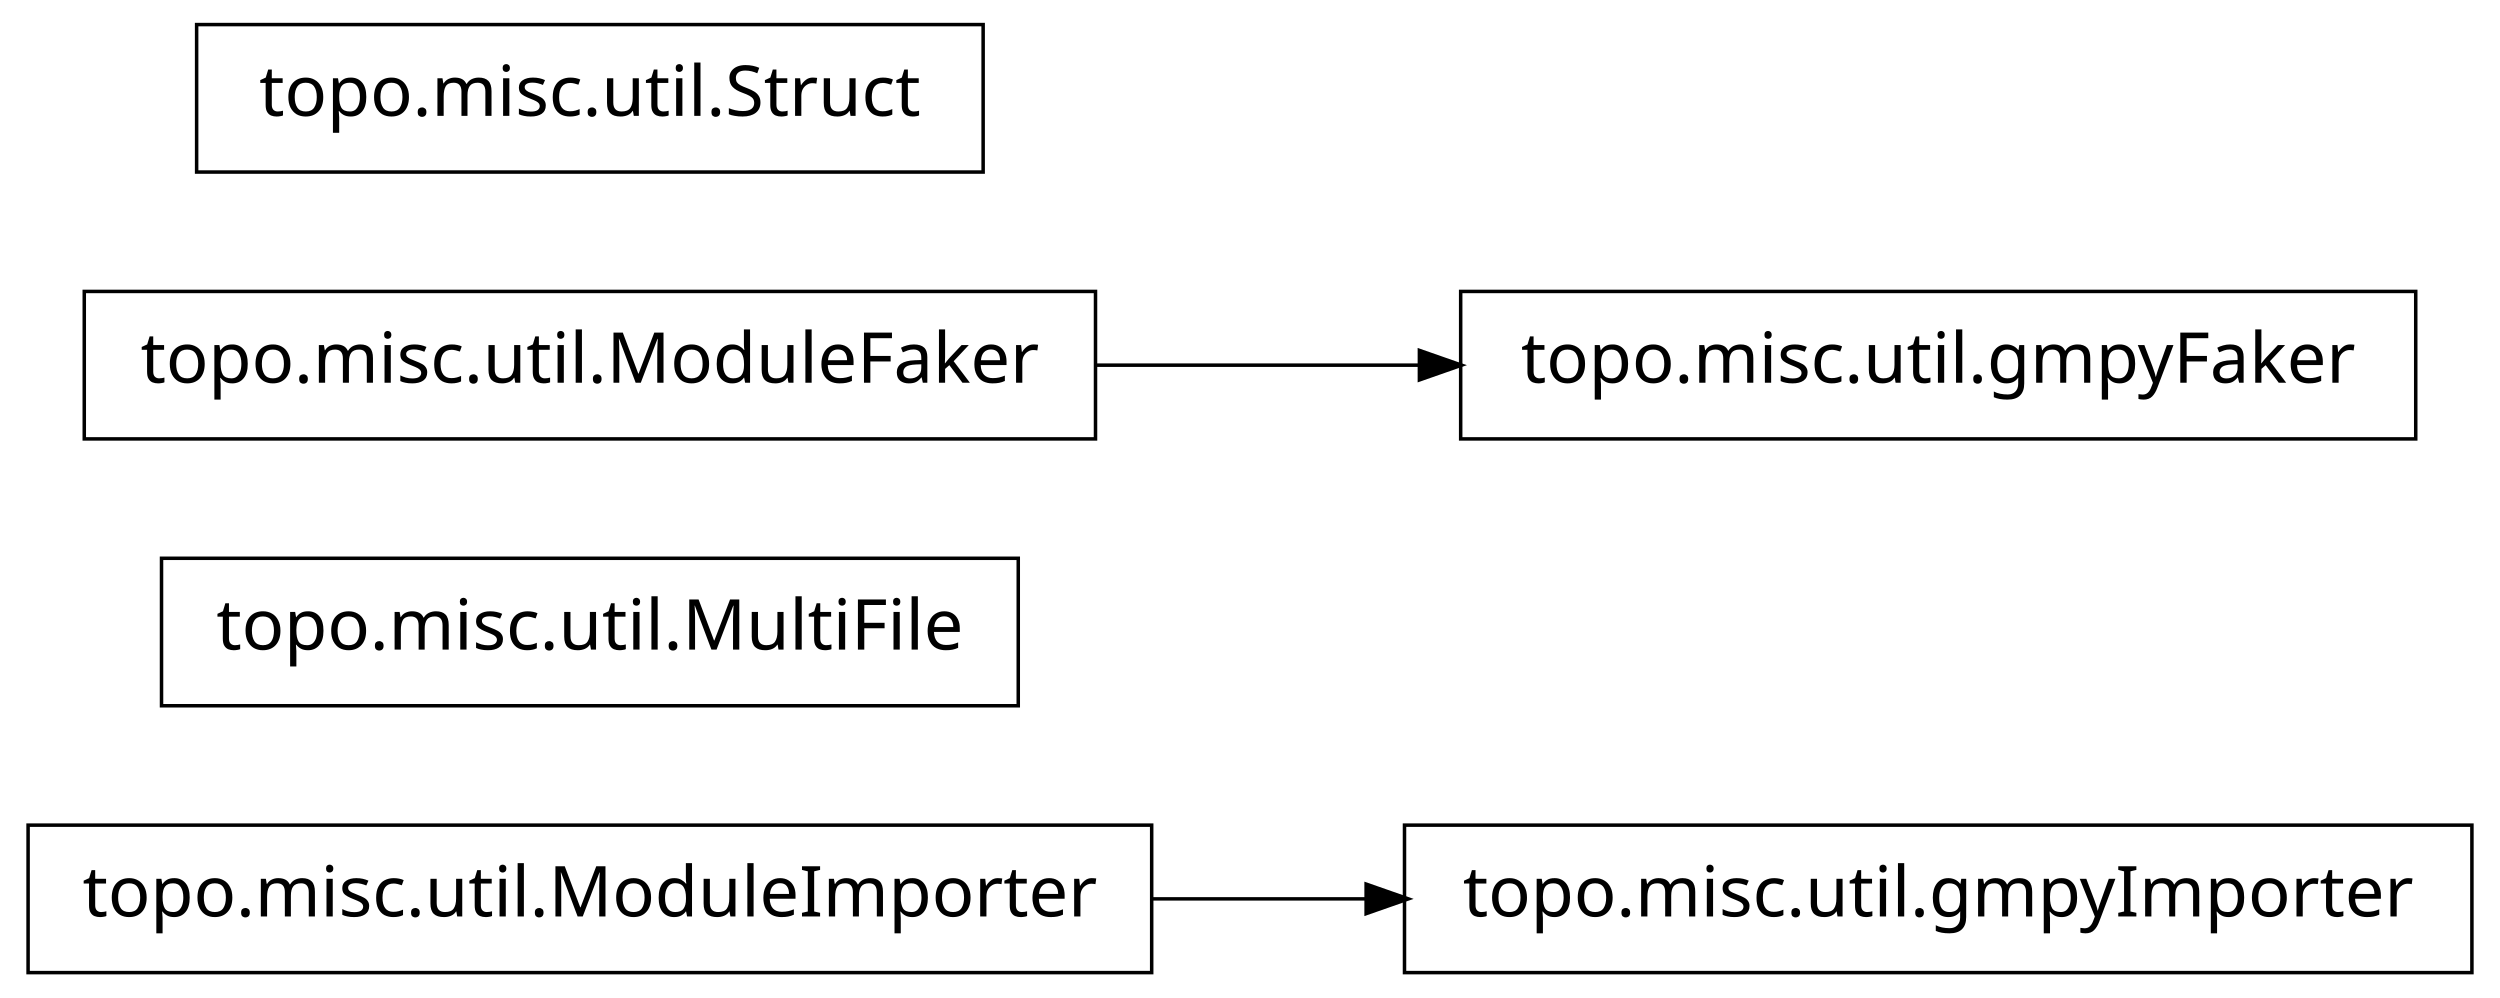
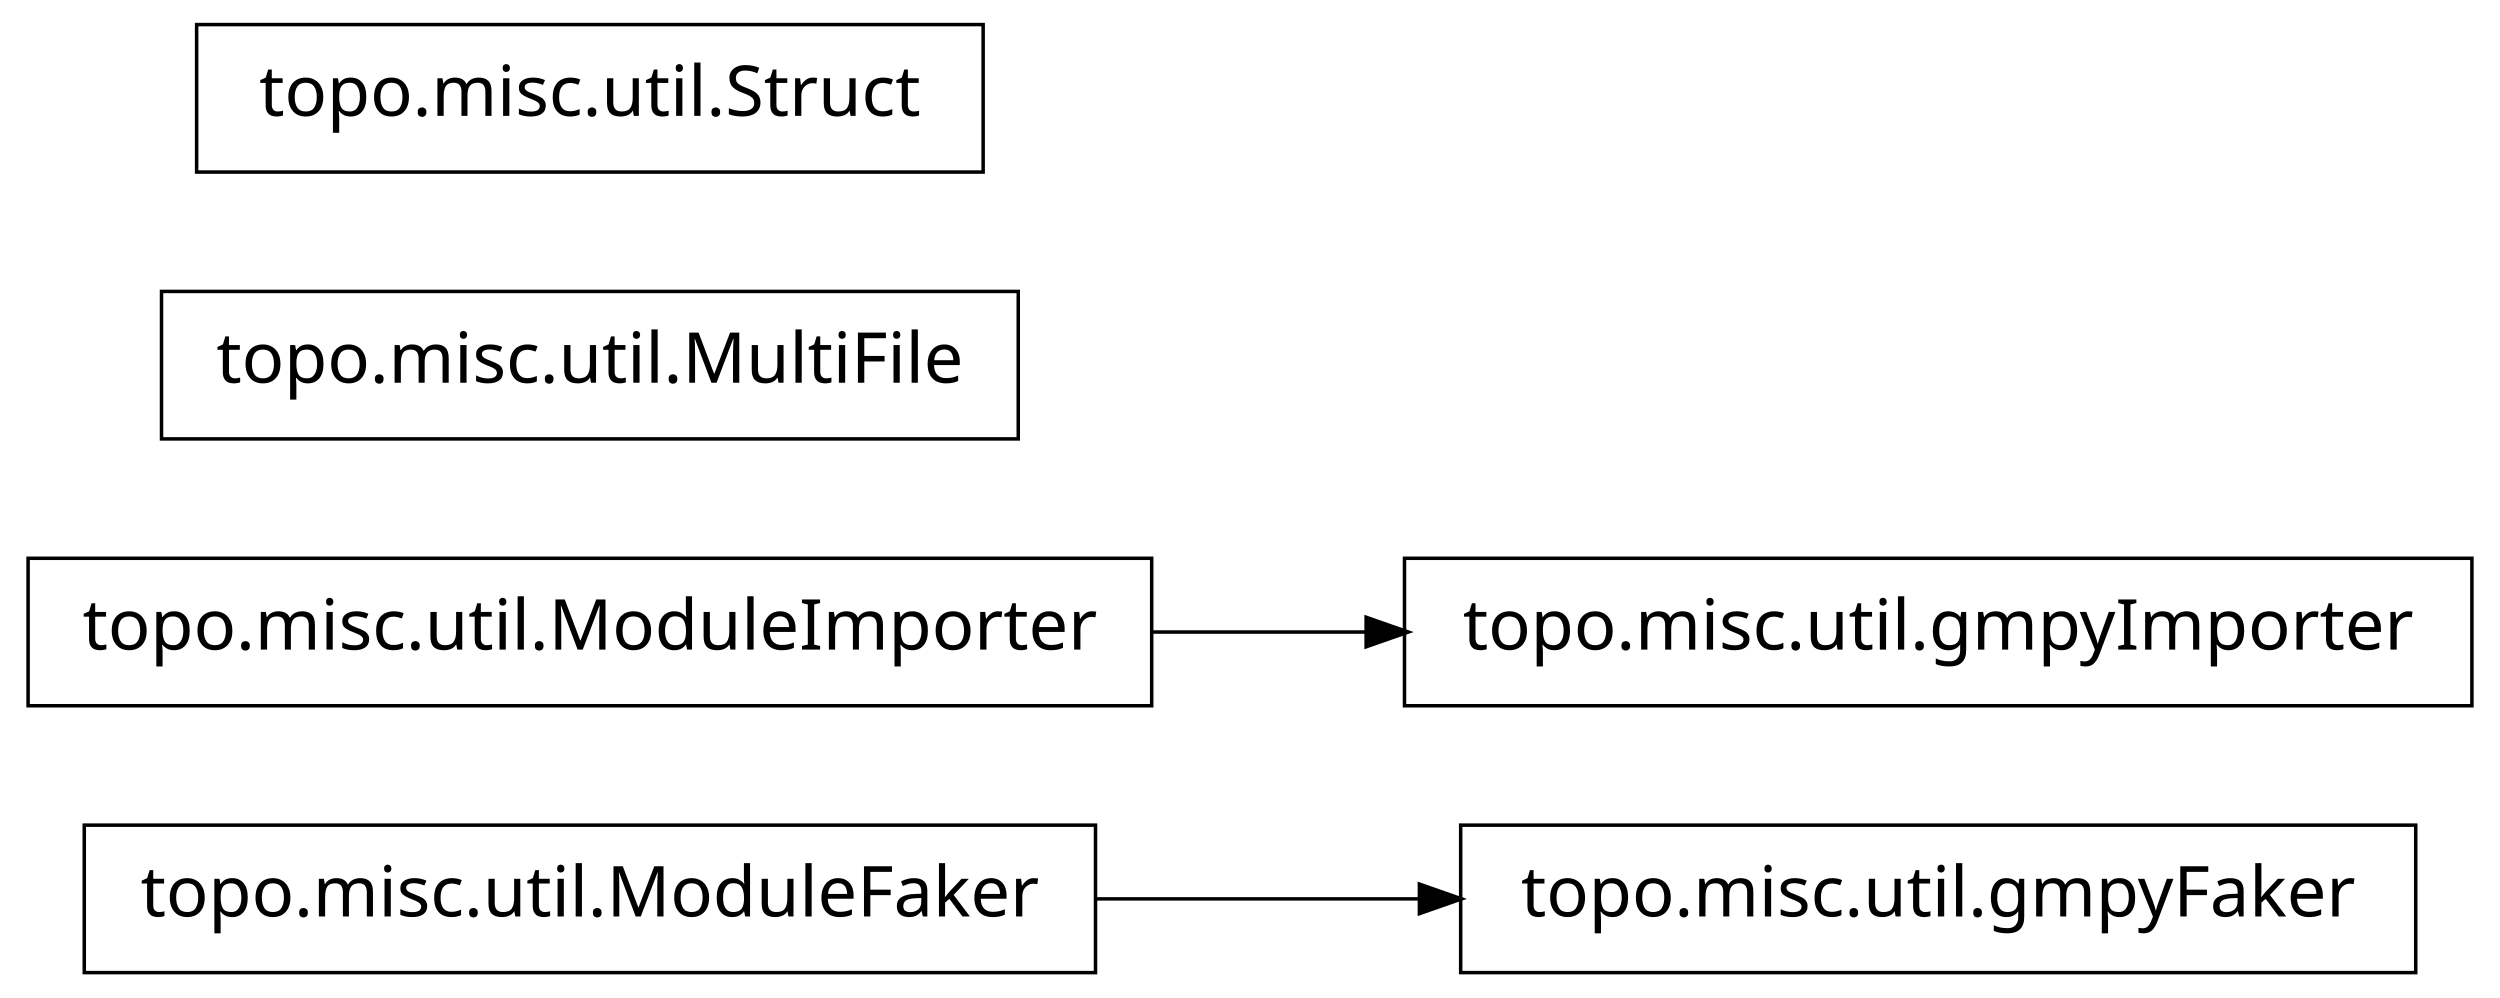
<svg xmlns="http://www.w3.org/2000/svg" width="356pt" height="142pt" viewBox="0.00 0.00 356.00 142.00">
  <g id="graph1" class="graph" transform="scale(1 1) rotate(0) translate(4 138)">
    <polygon fill="white" stroke="white" points="-4,5 -4,-138 353,-138 353,5 -4,5" />
    <g id="node1" class="node">
-       <polygon fill="none" stroke="black" stroke-width="0.5" points="348,-20.5 196,-20.5 196,0.5 348,0.5 348,-20.5" />
-       <text text-anchor="middle" x="272" y="-7.5" font-family="Vera" font-size="10.00">topo.misc.util.gmpyImporter</text>
+       <polygon fill="none" stroke="black" stroke-width="0.5" points="152,-20.5 8,-20.5 8,0.5 152,0.5 152,-20.5" />
+       <text text-anchor="middle" x="80" y="-7.5" font-family="Vera" font-size="10.00">topo.misc.util.ModuleFaker</text>
    </g>
    <g id="node2" class="node">
-       <polygon fill="none" stroke="black" stroke-width="0.5" points="160,-20.5 7.10543e-14,-20.5 0,0.5 160,0.5 160,-20.5" />
-       <text text-anchor="middle" x="80" y="-7.5" font-family="Vera" font-size="10.00">topo.misc.util.ModuleImporter</text>
+       <polygon fill="none" stroke="black" stroke-width="0.5" points="340,-20.5 204,-20.5 204,0.5 340,0.5 340,-20.5" />
+       <text text-anchor="middle" x="272" y="-7.5" font-family="Vera" font-size="10.00">topo.misc.util.gmpyFaker</text>
    </g>
    <g id="edge2" class="edge">
-       <path fill="none" stroke="black" stroke-width="0.5" d="M160.035,-10C170.112,-10 180.43,-10 190.528,-10" />
-       <polygon fill="black" stroke="black" points="190.786,-11.75 195.786,-10 190.786,-8.25 190.786,-11.75" />
+       <path fill="none" stroke="black" stroke-width="0.5" d="M152.04,-10C167.145,-10 183.095,-10 198.261,-10" />
+       <polygon fill="black" stroke="black" points="198.372,-11.75 203.372,-10 198.372,-8.25 198.372,-11.75" />
    </g>
    <g id="node4" class="node">
-       <polygon fill="none" stroke="black" stroke-width="0.5" points="141,-58.5 19,-58.5 19,-37.5 141,-37.5 141,-58.5" />
-       <text text-anchor="middle" x="80" y="-45.5" font-family="Vera" font-size="10.00">topo.misc.util.MultiFile</text>
+       <polygon fill="none" stroke="black" stroke-width="0.5" points="348,-58.5 196,-58.5 196,-37.5 348,-37.5 348,-58.5" />
+       <text text-anchor="middle" x="272" y="-45.5" font-family="Vera" font-size="10.00">topo.misc.util.gmpyImporter</text>
    </g>
    <g id="node5" class="node">
-       <polygon fill="none" stroke="black" stroke-width="0.5" points="340,-96.5 204,-96.5 204,-75.5 340,-75.5 340,-96.5" />
-       <text text-anchor="middle" x="272" y="-83.5" font-family="Vera" font-size="10.00">topo.misc.util.gmpyFaker</text>
-     </g>
-     <g id="node6" class="node">
-       <polygon fill="none" stroke="black" stroke-width="0.5" points="152,-96.5 8,-96.5 8,-75.5 152,-75.5 152,-96.5" />
-       <text text-anchor="middle" x="80" y="-83.5" font-family="Vera" font-size="10.00">topo.misc.util.ModuleFaker</text>
+       <polygon fill="none" stroke="black" stroke-width="0.5" points="160,-58.5 7.10543e-14,-58.5 0,-37.5 160,-37.5 160,-58.5" />
+       <text text-anchor="middle" x="80" y="-45.5" font-family="Vera" font-size="10.00">topo.misc.util.ModuleImporter</text>
    </g>
    <g id="edge4" class="edge">
-       <path fill="none" stroke="black" stroke-width="0.5" d="M152.04,-86C167.145,-86 183.095,-86 198.261,-86" />
-       <polygon fill="black" stroke="black" points="198.372,-87.75 203.372,-86 198.372,-84.25 198.372,-87.75" />
+       <path fill="none" stroke="black" stroke-width="0.5" d="M160.035,-48C170.112,-48 180.43,-48 190.528,-48" />
+       <polygon fill="black" stroke="black" points="190.786,-49.75 195.786,-48 190.786,-46.25 190.786,-49.75" />
+     </g>
+     <g id="node7" class="node">
+       <polygon fill="none" stroke="black" stroke-width="0.5" points="141,-96.5 19,-96.5 19,-75.5 141,-75.5 141,-96.5" />
+       <text text-anchor="middle" x="80" y="-83.5" font-family="Vera" font-size="10.00">topo.misc.util.MultiFile</text>
    </g>
    <g id="node8" class="node">
      <polygon fill="none" stroke="black" stroke-width="0.5" points="136,-134.5 24,-134.5 24,-113.5 136,-113.5 136,-134.5" />
      <text text-anchor="middle" x="80" y="-121.5" font-family="Vera" font-size="10.00">topo.misc.util.Struct</text>
    </g>
  </g>
</svg>
